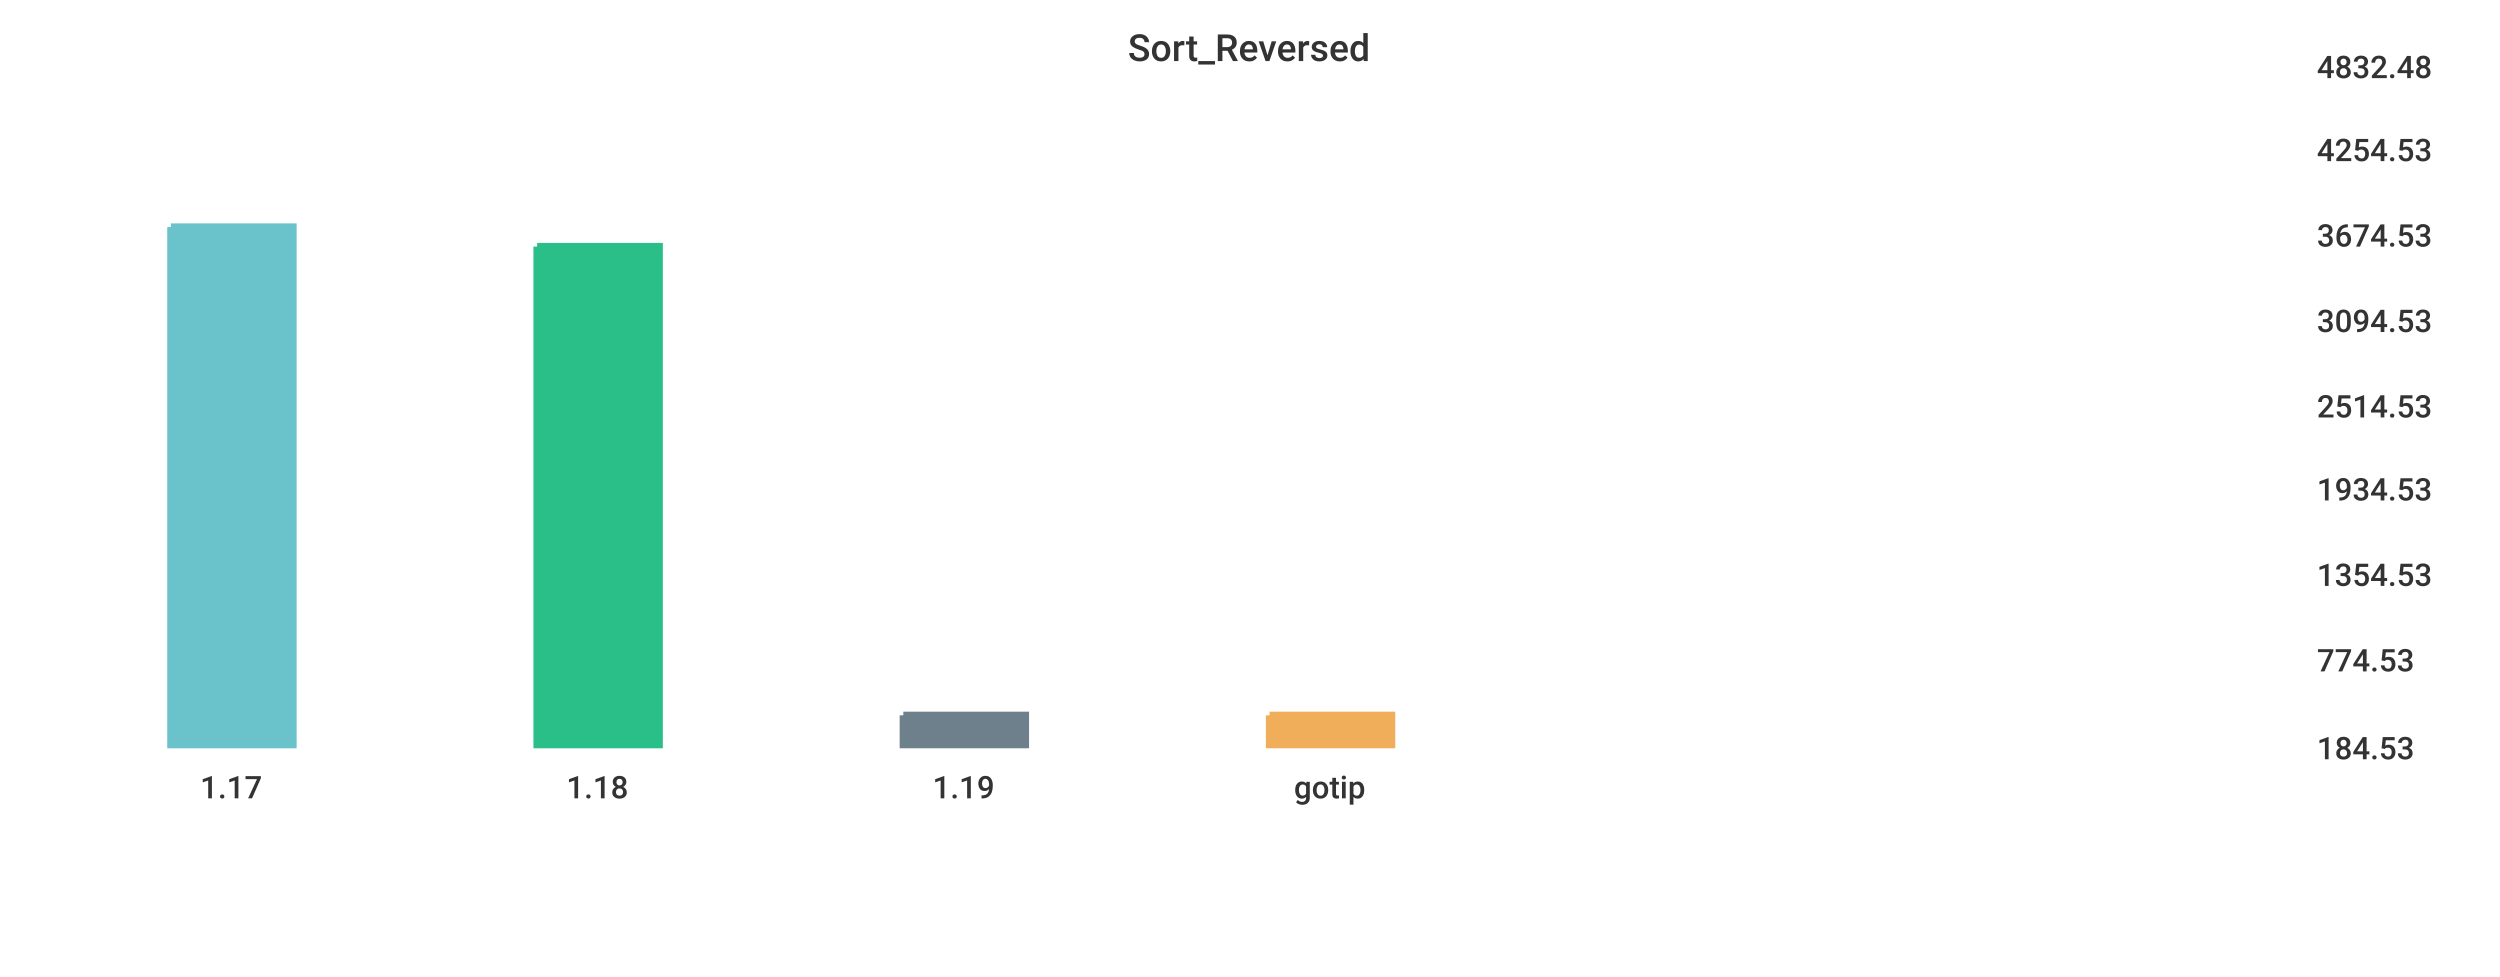
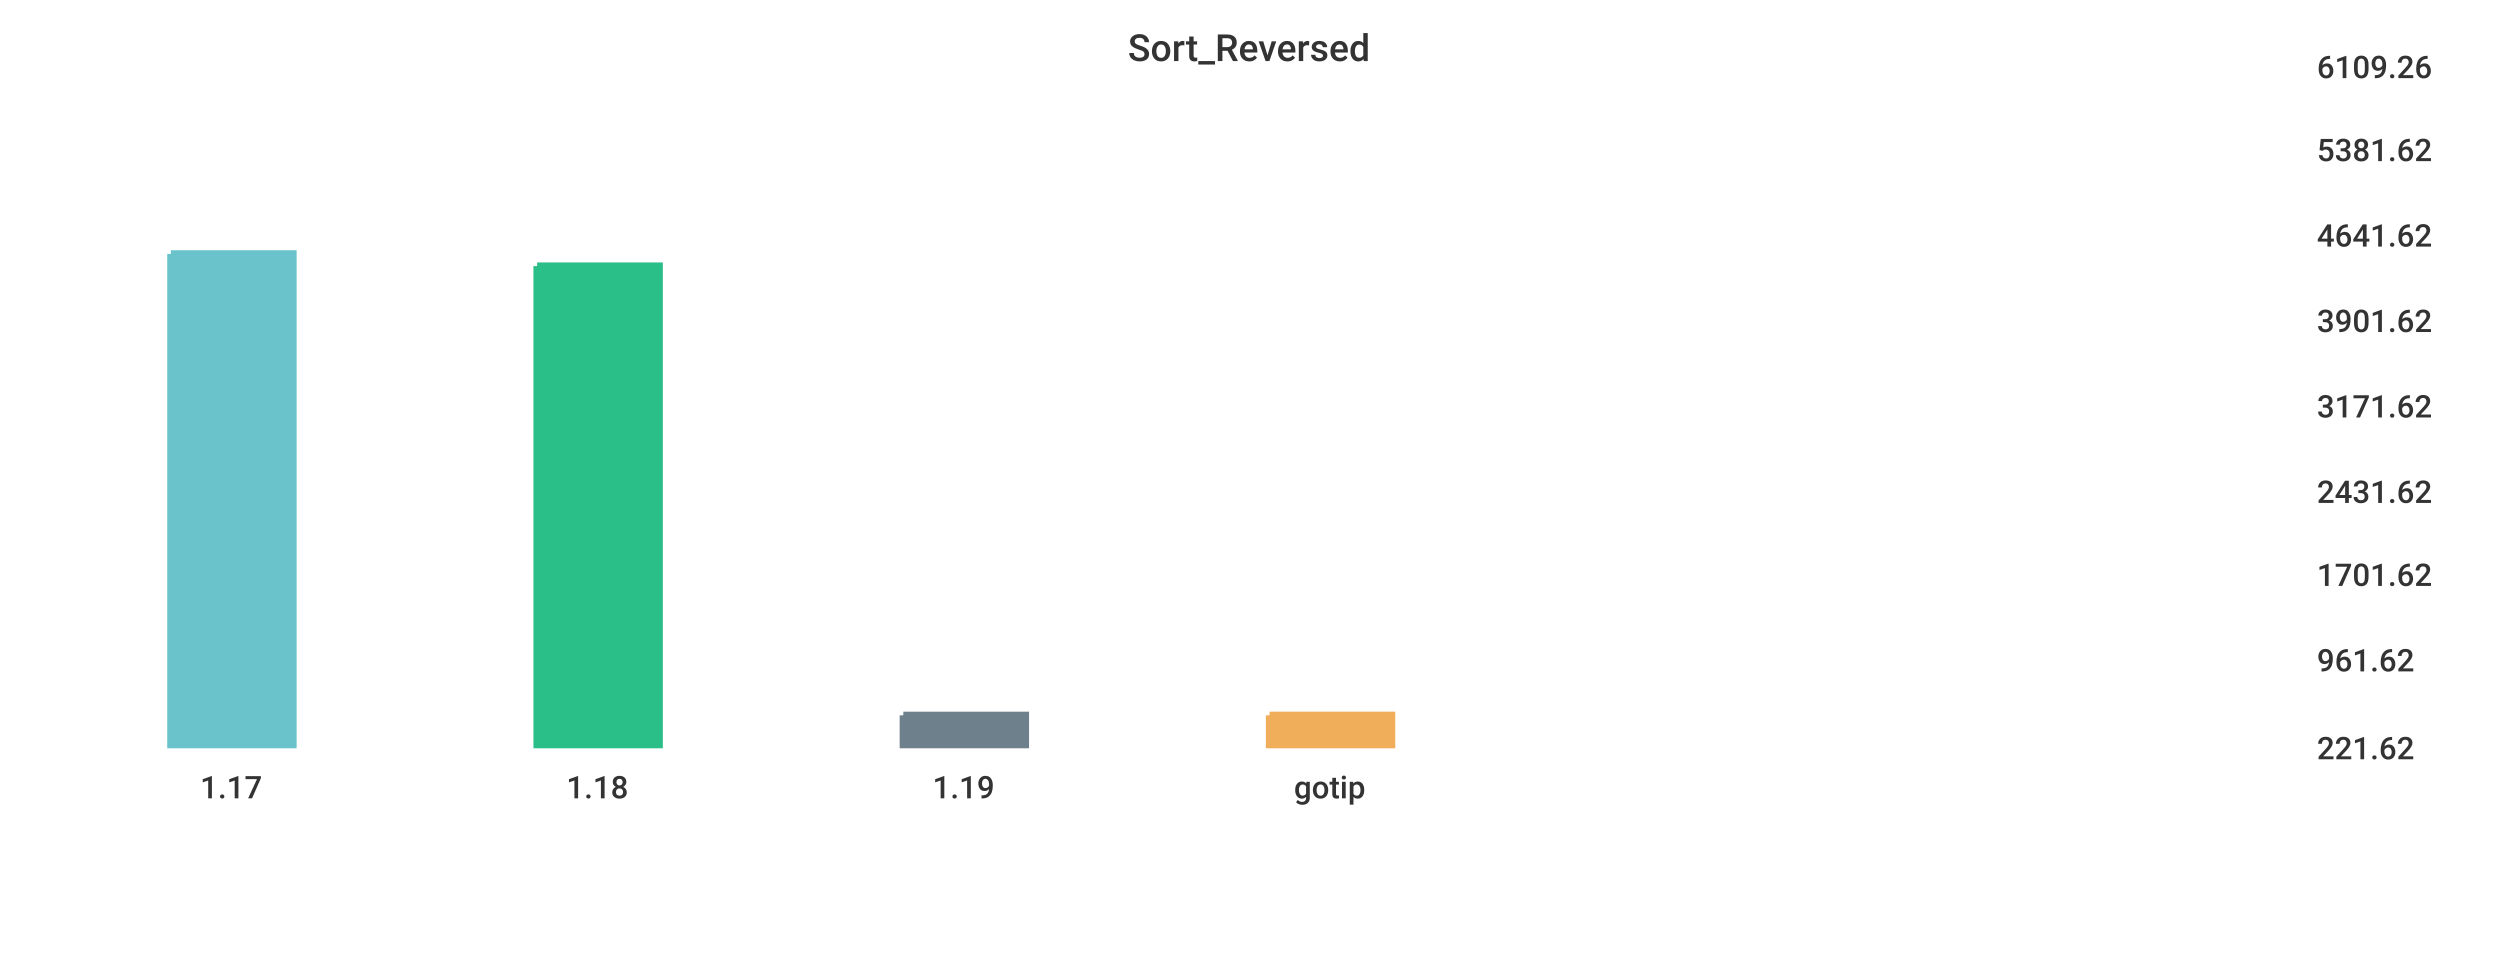
<svg xmlns="http://www.w3.org/2000/svg" width="1024" height="400">\n<path d="M 0 0 L 1024 0 L 1024 400 L 0 400 L 0 0" style="stroke-width:0;stroke:rgba(255,255,255,1.0);fill:rgba(255,255,255,1.0)" />
  <path d="M 20 26 L 934 26 L 934 305 L 20 305 L 20 26" style="stroke-width:0;stroke:rgba(255,255,255,1.0);fill:rgba(255,255,255,1.0)" />
-   <path d="M 70 93 L 120 93 L 120 305 L 70 305 L 70 93" style="stroke-width:3;stroke:rgba(106,195,203,1.0);fill:rgba(106,195,203,1.0)" />
-   <path d="M 220 101 L 270 101 L 270 305 L 220 305 L 220 101" style="stroke-width:3;stroke:rgba(42,190,137,1.0);fill:rgba(42,190,137,1.0)" />
+   <path d="M 70 104 L 120 104 L 120 305 L 70 305 L 70 104" style="stroke-width:3;stroke:rgba(106,195,203,1.0);fill:rgba(106,195,203,1.0)" />
+   <path d="M 220 109 L 270 109 L 270 305 L 220 305 L 220 109" style="stroke-width:3;stroke:rgba(42,190,137,1.0);fill:rgba(42,190,137,1.0)" />
  <path d="M 370 293 L 420 293 L 420 305 L 370 305 L 370 293" style="stroke-width:3;stroke:rgba(110,128,139,1.0);fill:rgba(110,128,139,1.0)" />
  <path d="M 520 293 L 570 293 L 570 305 L 520 305 L 520 293" style="stroke-width:3;stroke:rgba(240,174,90,1.0);fill:rgba(240,174,90,1.0)" />
  <path d="M 20 305 L 934 305" style="stroke-width:0;stroke:rgba(51,51,51,1.0);fill:none" />
  <path d="M 20 305 L 20 310" style="stroke-width:0;stroke:rgba(51,51,51,1.0);fill:none" />
  <text x="82" y="327" style="stroke-width:0;stroke:none;fill:rgba(51,51,51,1.0);font-size:12.8px;font-family:'Roboto Medium',sans-serif">1.17</text>
  <path d="M 170 305 L 170 310" style="stroke-width:0;stroke:rgba(51,51,51,1.0);fill:none" />
  <text x="232" y="327" style="stroke-width:0;stroke:none;fill:rgba(51,51,51,1.0);font-size:12.8px;font-family:'Roboto Medium',sans-serif">1.18</text>
  <path d="M 320 305 L 320 310" style="stroke-width:0;stroke:rgba(51,51,51,1.0);fill:none" />
  <text x="382" y="327" style="stroke-width:0;stroke:none;fill:rgba(51,51,51,1.0);font-size:12.8px;font-family:'Roboto Medium',sans-serif">1.19</text>
  <path d="M 470 305 L 470 310" style="stroke-width:0;stroke:rgba(51,51,51,1.0);fill:none" />
  <text x="530" y="327" style="stroke-width:0;stroke:none;fill:rgba(51,51,51,1.0);font-size:12.8px;font-family:'Roboto Medium',sans-serif">gotip</text>
  <path d="M 934 26 L 934 305" style="stroke-width:0;stroke:rgba(51,51,51,1.0);fill:none" />
  <path d="M 934 305 L 939 305" style="stroke-width:0;stroke:rgba(51,51,51,1.0);fill:none" />
  <path d="M 934 305 L 939 305" style="stroke-width:0;stroke:rgba(51,51,51,1.0);fill:none" />
-   <text x="949" y="311" style="stroke-width:0;stroke:none;fill:rgba(51,51,51,1.0);font-size:12.8px;font-family:'Roboto Medium',sans-serif">184.53</text>
+   <text x="949" y="311" style="stroke-width:0;stroke:none;fill:rgba(51,51,51,1.0);font-size:12.8px;font-family:'Roboto Medium',sans-serif">221.62</text>
  <path d="M 934 269 L 939 269" style="stroke-width:0;stroke:rgba(51,51,51,1.0);fill:none" />
-   <text x="949" y="275" style="stroke-width:0;stroke:none;fill:rgba(51,51,51,1.0);font-size:12.8px;font-family:'Roboto Medium',sans-serif">774.53</text>
+   <text x="949" y="275" style="stroke-width:0;stroke:none;fill:rgba(51,51,51,1.0);font-size:12.8px;font-family:'Roboto Medium',sans-serif">961.62</text>
  <path d="M 934 234 L 939 234" style="stroke-width:0;stroke:rgba(51,51,51,1.0);fill:none" />
-   <text x="949" y="240" style="stroke-width:0;stroke:none;fill:rgba(51,51,51,1.0);font-size:12.8px;font-family:'Roboto Medium',sans-serif">1354.53</text>
-   <path d="M 934 199 L 939 199" style="stroke-width:0;stroke:rgba(51,51,51,1.0);fill:none" />
-   <text x="949" y="205" style="stroke-width:0;stroke:none;fill:rgba(51,51,51,1.0);font-size:12.8px;font-family:'Roboto Medium',sans-serif">1934.53</text>
+   <text x="949" y="240" style="stroke-width:0;stroke:none;fill:rgba(51,51,51,1.0);font-size:12.8px;font-family:'Roboto Medium',sans-serif">1701.62</text>
+   <path d="M 934 200 L 939 200" style="stroke-width:0;stroke:rgba(51,51,51,1.0);fill:none" />
+   <text x="949" y="206" style="stroke-width:0;stroke:none;fill:rgba(51,51,51,1.0);font-size:12.8px;font-family:'Roboto Medium',sans-serif">2431.62</text>
  <path d="M 934 165 L 939 165" style="stroke-width:0;stroke:rgba(51,51,51,1.0);fill:none" />
-   <text x="949" y="171" style="stroke-width:0;stroke:none;fill:rgba(51,51,51,1.0);font-size:12.8px;font-family:'Roboto Medium',sans-serif">2514.53</text>
+   <text x="949" y="171" style="stroke-width:0;stroke:none;fill:rgba(51,51,51,1.0);font-size:12.8px;font-family:'Roboto Medium',sans-serif">3171.62</text>
  <path d="M 934 130 L 939 130" style="stroke-width:0;stroke:rgba(51,51,51,1.0);fill:none" />
-   <text x="949" y="136" style="stroke-width:0;stroke:none;fill:rgba(51,51,51,1.0);font-size:12.8px;font-family:'Roboto Medium',sans-serif">3094.53</text>
+   <text x="949" y="136" style="stroke-width:0;stroke:none;fill:rgba(51,51,51,1.0);font-size:12.8px;font-family:'Roboto Medium',sans-serif">3901.62</text>
  <path d="M 934 95 L 939 95" style="stroke-width:0;stroke:rgba(51,51,51,1.0);fill:none" />
-   <text x="949" y="101" style="stroke-width:0;stroke:none;fill:rgba(51,51,51,1.0);font-size:12.8px;font-family:'Roboto Medium',sans-serif">3674.53</text>
+   <text x="949" y="101" style="stroke-width:0;stroke:none;fill:rgba(51,51,51,1.0);font-size:12.8px;font-family:'Roboto Medium',sans-serif">4641.62</text>
  <path d="M 934 60 L 939 60" style="stroke-width:0;stroke:rgba(51,51,51,1.0);fill:none" />
-   <text x="949" y="66" style="stroke-width:0;stroke:none;fill:rgba(51,51,51,1.0);font-size:12.8px;font-family:'Roboto Medium',sans-serif">4254.53</text>
+   <text x="949" y="66" style="stroke-width:0;stroke:none;fill:rgba(51,51,51,1.0);font-size:12.8px;font-family:'Roboto Medium',sans-serif">5381.62</text>
  <path d="M 934 26 L 939 26" style="stroke-width:0;stroke:rgba(51,51,51,1.0);fill:none" />
-   <text x="949" y="32" style="stroke-width:0;stroke:none;fill:rgba(51,51,51,1.0);font-size:12.8px;font-family:'Roboto Medium',sans-serif">4832.48</text>
+   <text x="949" y="32" style="stroke-width:0;stroke:none;fill:rgba(51,51,51,1.0);font-size:12.8px;font-family:'Roboto Medium',sans-serif">6109.26</text>
  <text x="462" y="25" style="stroke-width:0;stroke:none;fill:rgba(51,51,51,1.0);font-size:15.3px;font-family:'Roboto Medium',sans-serif">Sort_Reversed</text>
</svg>
